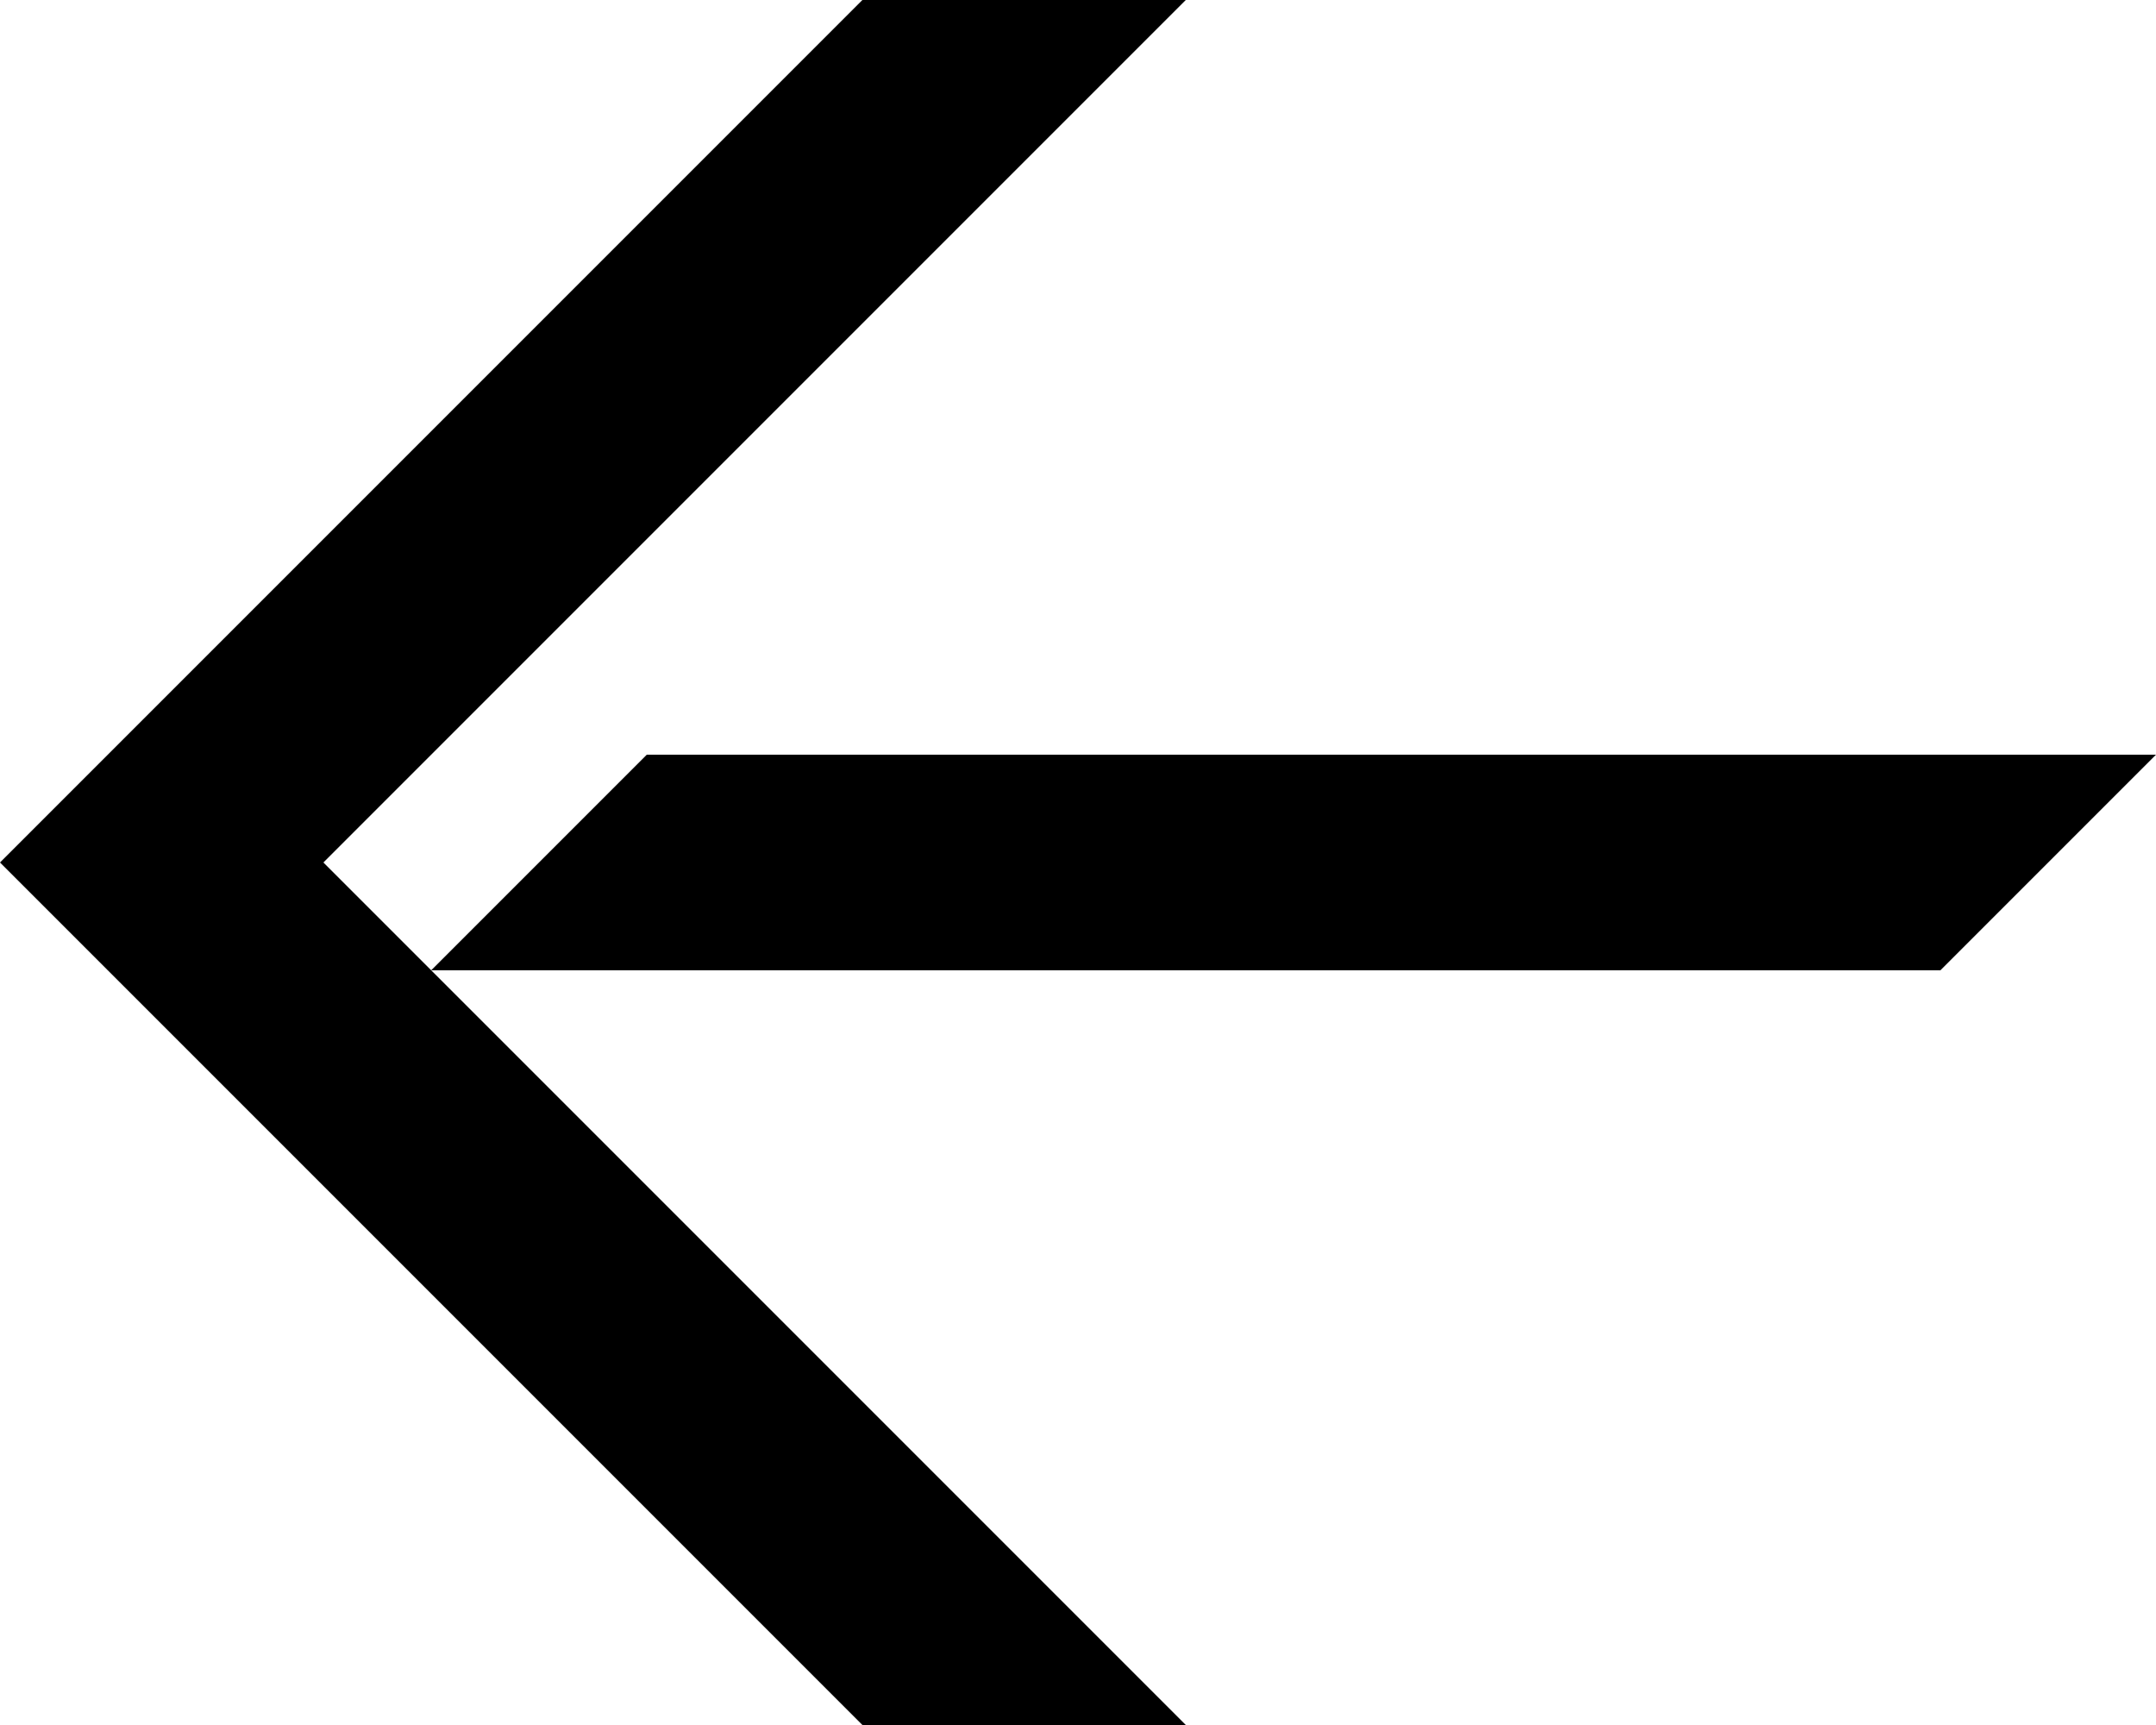
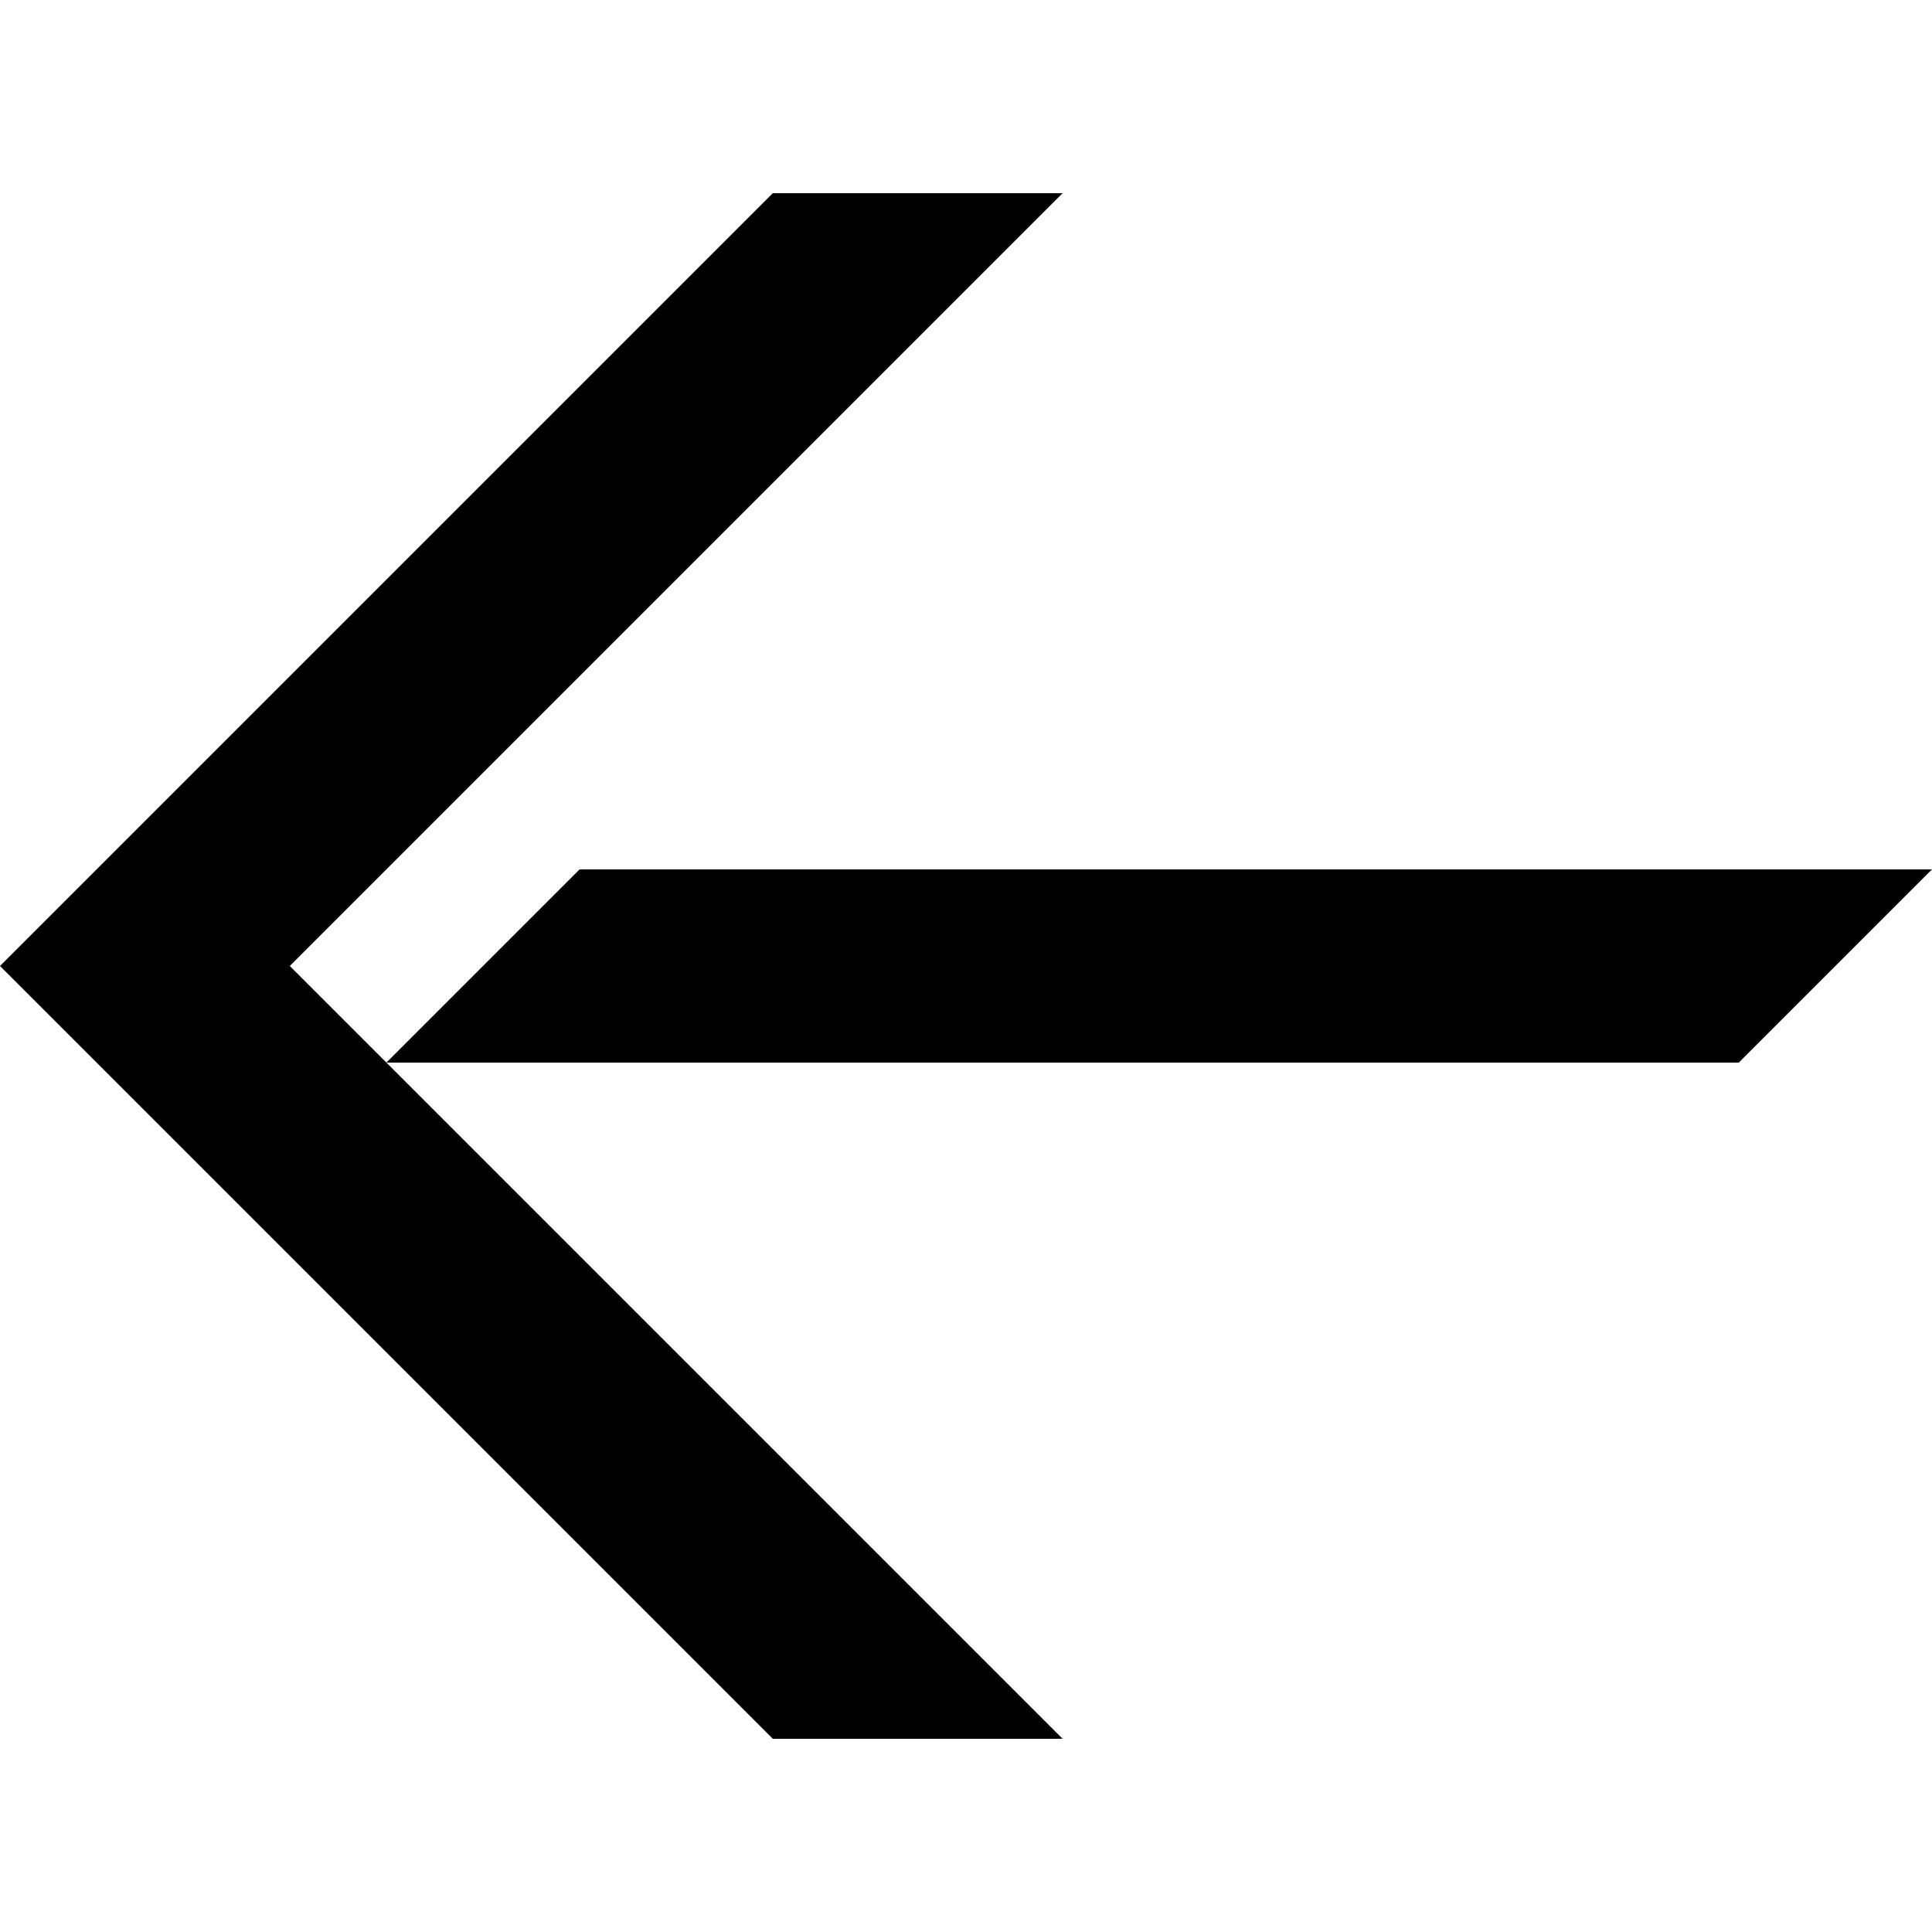
- <svg xmlns="http://www.w3.org/2000/svg" viewBox="0 0 30 24">
-   <path fill-rule="evenodd" d="M12 0h4.5l-12 12L6 13.5 16.5 24H12L0 12zM6 13.5l3-3h21l-3 3z" clip-rule="evenodd" />
+ <svg xmlns="http://www.w3.org/2000/svg" xml:space="preserve" fill-rule="evenodd" stroke-linejoin="round" stroke-miterlimit="2" clip-rule="evenodd" viewBox="0 0 24 24">
+   <path d="M9.6 2.4h3.6L3.6 12l9.6 9.6H9.6L0 12zM4.8 13.2l2.4-2.4H24l-2.4 2.4z" />
</svg>
